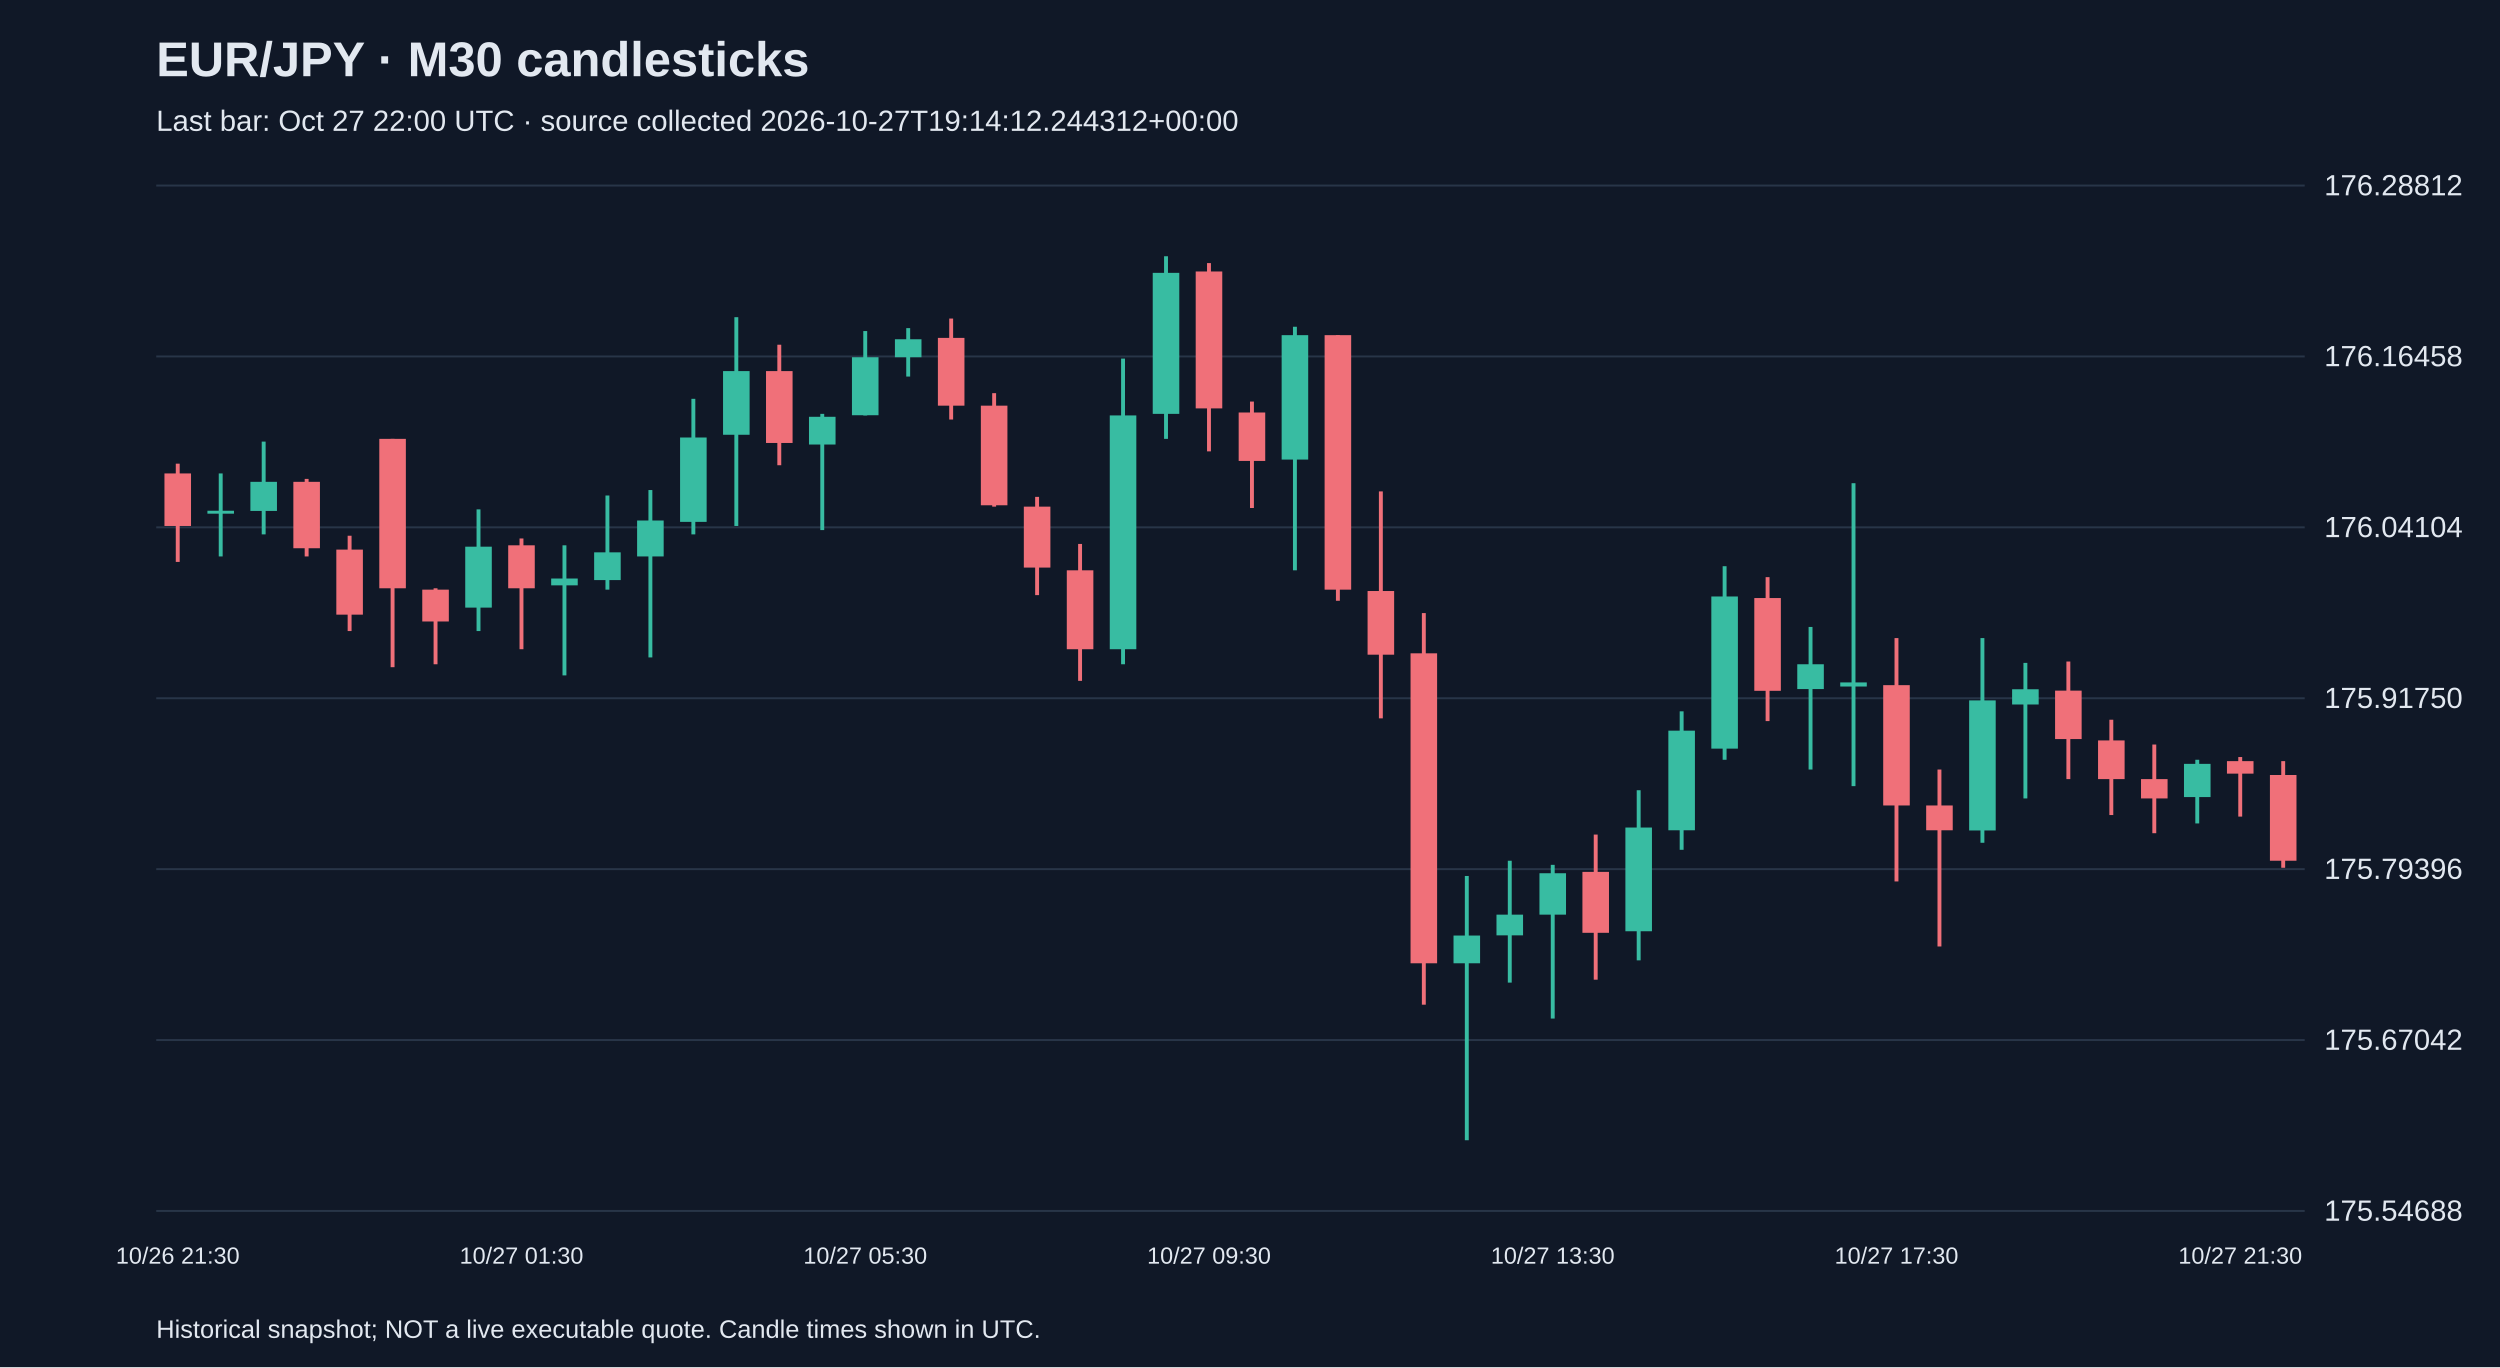
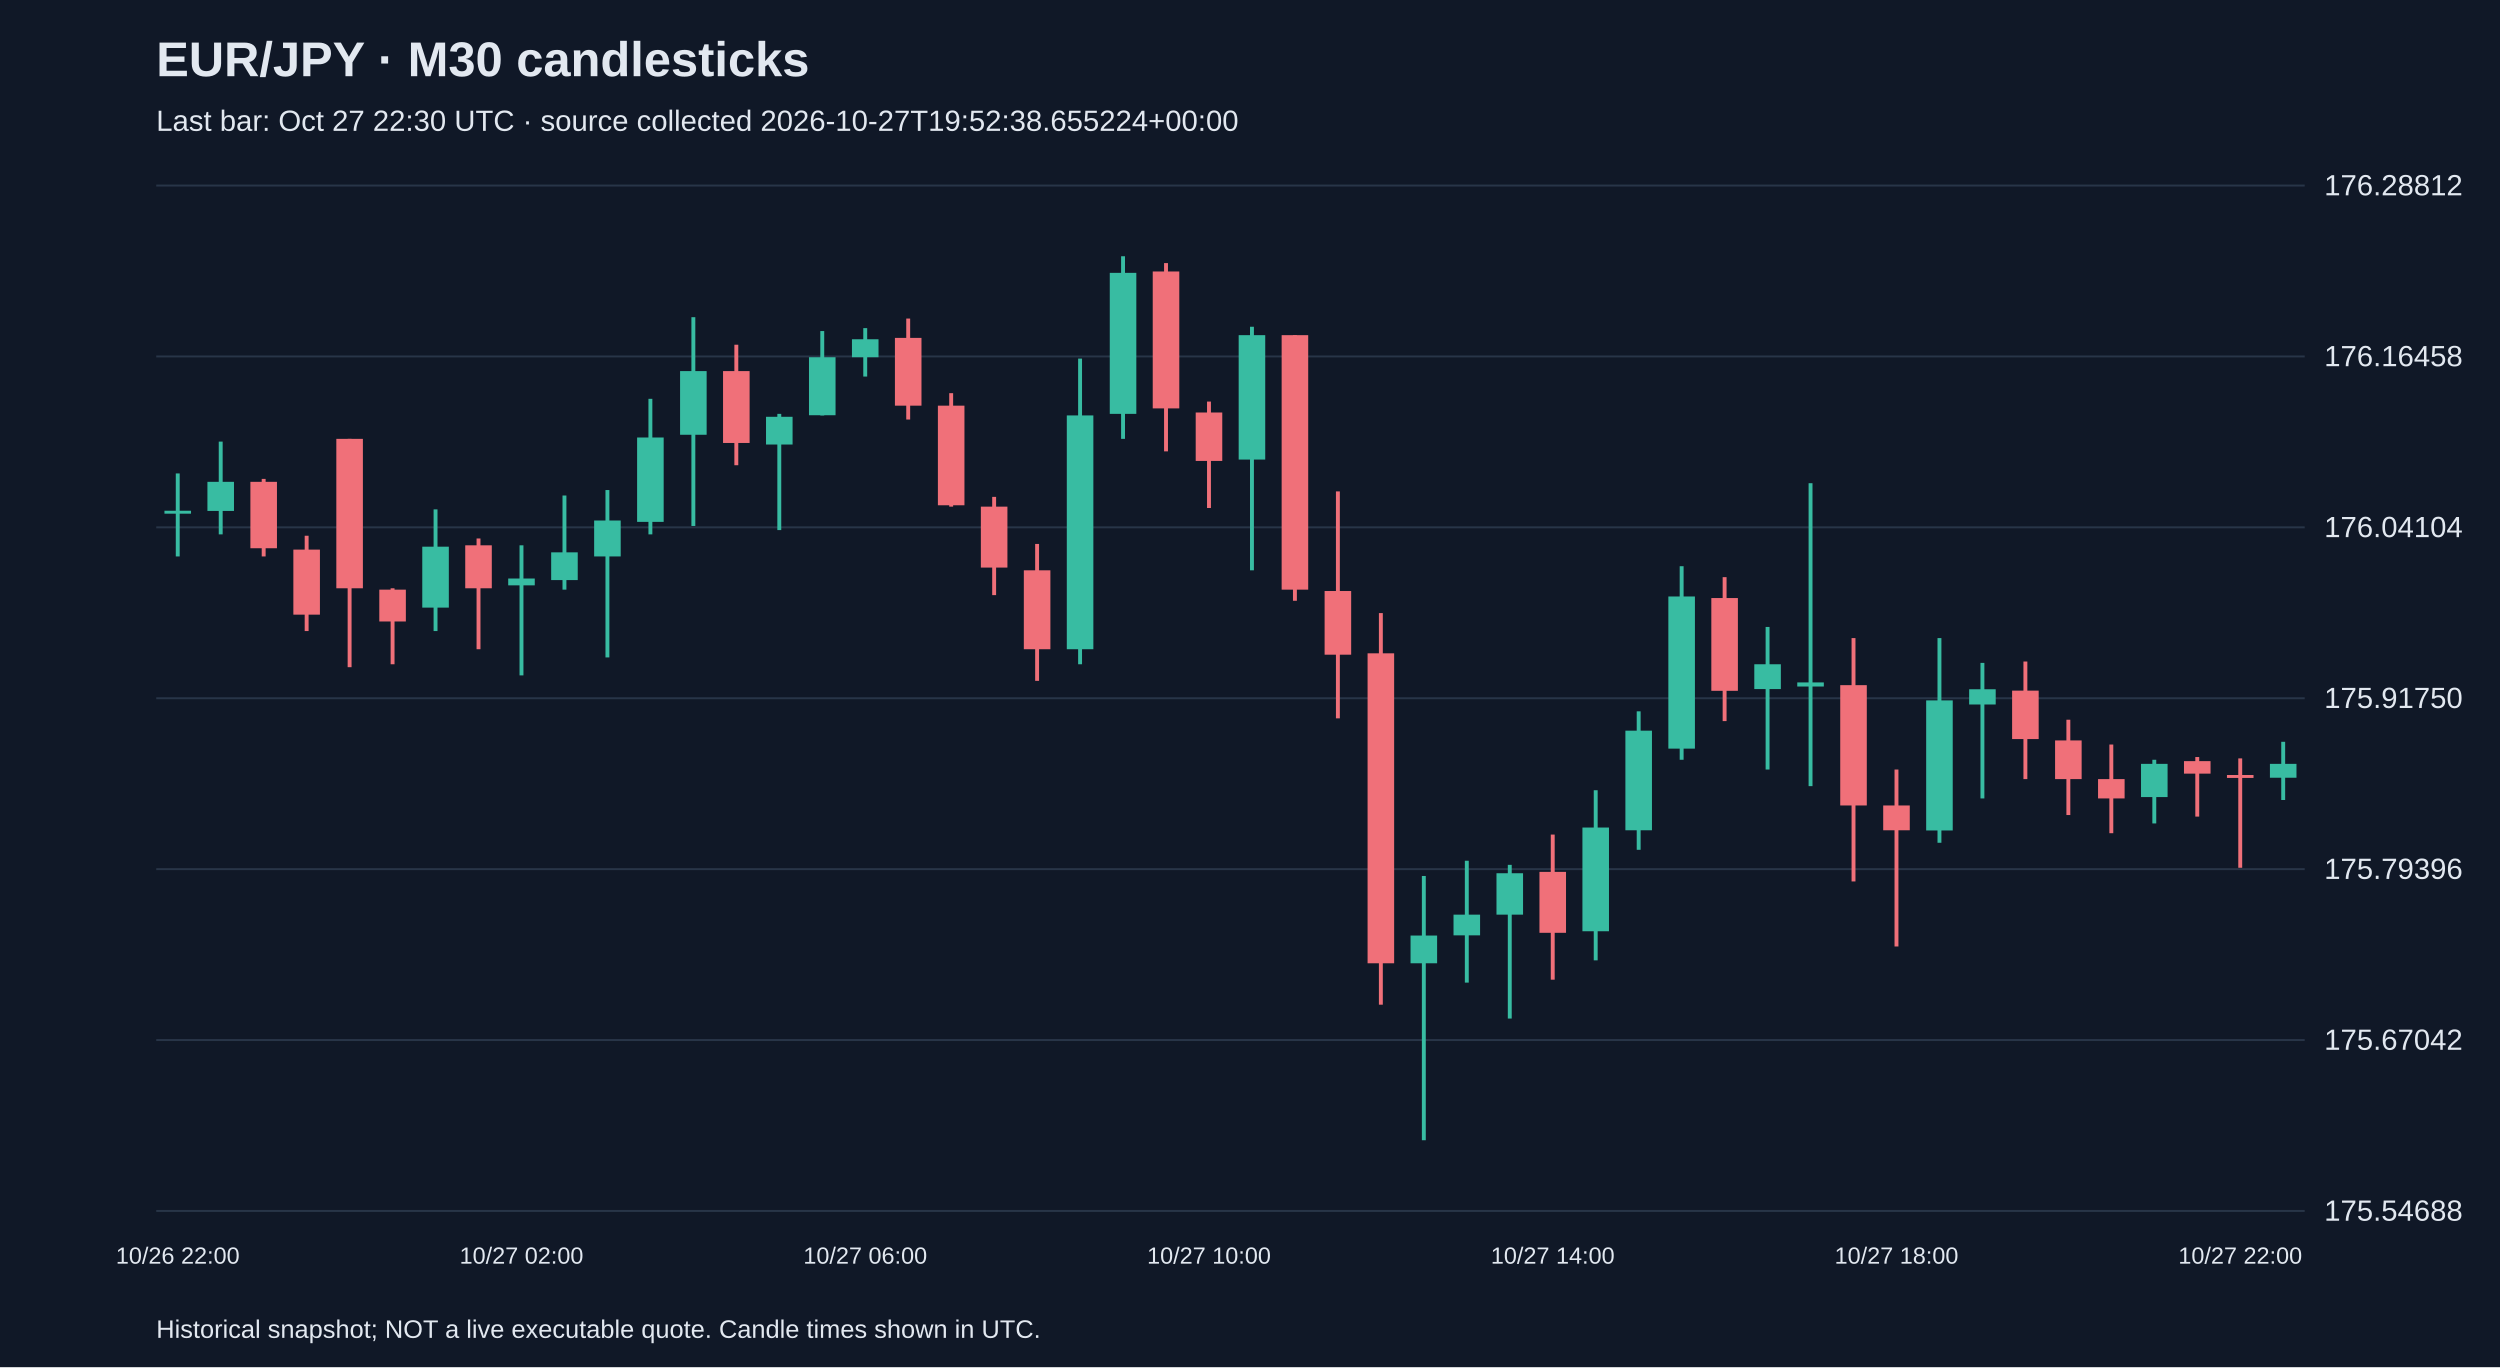
<svg xmlns="http://www.w3.org/2000/svg" viewBox="0 0 1280 700">
  <rect width="100%" height="100%" fill="#101827" />
  <style>text{font-family:Arial,sans-serif;fill:#e2e8f0}</style>
  <text x="80" y="39" font-size="25" font-weight="bold">EUR/JPY · M30 candlesticks</text>
-   <text x="80" y="67" font-size="15" fill="#a6b1c5">Last bar: Oct 27 22:00 UTC · source collected 2026-10-27T19:14:12.244312+00:00</text>
+   <text x="80" y="67" font-size="15" fill="#a6b1c5">Last bar: Oct 27 22:30 UTC · source collected 2026-10-27T19:52:38.655224+00:00</text>
  <line x1="80" y1="620.0" x2="1180" y2="620.0" stroke="#283548" />
  <text x="1190" y="625.0" font-size="15">175.54688</text>
  <line x1="80" y1="532.5" x2="1180" y2="532.5" stroke="#283548" />
  <text x="1190" y="537.5" font-size="15">175.67042</text>
  <line x1="80" y1="445.0" x2="1180" y2="445.0" stroke="#283548" />
  <text x="1190" y="450.0" font-size="15">175.79396</text>
  <line x1="80" y1="357.5" x2="1180" y2="357.5" stroke="#283548" />
  <text x="1190" y="362.5" font-size="15">175.91750</text>
  <line x1="80" y1="270.0" x2="1180" y2="270.0" stroke="#283548" />
  <text x="1190" y="275.0" font-size="15">176.04104</text>
  <line x1="80" y1="182.5" x2="1180" y2="182.5" stroke="#283548" />
  <text x="1190" y="187.5" font-size="15">176.16458</text>
  <line x1="80" y1="95.0" x2="1180" y2="95.0" stroke="#283548" />
  <text x="1190" y="100.0" font-size="15">176.28812</text>
-   <line x1="91.0" y1="237.4" x2="91.0" y2="287.7" stroke="#f07079" stroke-width="2" />
-   <rect x="84.2" y="242.4" width="13.6" height="26.9" fill="#f07079" />
-   <text x="91.0" y="647" text-anchor="middle" font-size="12">10/26 21:30</text>
-   <line x1="113.0" y1="242.4" x2="113.0" y2="284.9" stroke="#38bca2" stroke-width="2" />
-   <rect x="106.2" y="261.5" width="13.6" height="1.5" fill="#38bca2" />
-   <line x1="135.0" y1="226.1" x2="135.0" y2="273.6" stroke="#38bca2" stroke-width="2" />
-   <rect x="128.2" y="246.7" width="13.6" height="14.9" fill="#38bca2" />
-   <line x1="157.0" y1="245.2" x2="157.0" y2="284.9" stroke="#f07079" stroke-width="2" />
-   <rect x="150.2" y="246.7" width="13.6" height="34.0" fill="#f07079" />
-   <line x1="179.0" y1="274.3" x2="179.0" y2="323.1" stroke="#f07079" stroke-width="2" />
-   <rect x="172.2" y="281.4" width="13.6" height="33.3" fill="#f07079" />
-   <line x1="201.0" y1="224.7" x2="201.0" y2="341.6" stroke="#f07079" stroke-width="2" />
-   <rect x="194.2" y="224.7" width="13.6" height="76.5" fill="#f07079" />
-   <line x1="223.0" y1="301.2" x2="223.0" y2="340.1" stroke="#f07079" stroke-width="2" />
-   <rect x="216.2" y="301.9" width="13.6" height="16.3" fill="#f07079" />
-   <line x1="245.0" y1="260.8" x2="245.0" y2="323.1" stroke="#38bca2" stroke-width="2" />
-   <rect x="238.2" y="279.9" width="13.6" height="31.2" fill="#38bca2" />
-   <line x1="267.0" y1="275.7" x2="267.0" y2="332.4" stroke="#f07079" stroke-width="2" />
-   <rect x="260.2" y="279.2" width="13.6" height="22.0" fill="#f07079" />
-   <text x="267.0" y="647" text-anchor="middle" font-size="12">10/27 01:30</text>
-   <line x1="289.0" y1="279.2" x2="289.0" y2="345.8" stroke="#38bca2" stroke-width="2" />
-   <rect x="282.2" y="296.2" width="13.6" height="3.5" fill="#38bca2" />
-   <line x1="311.0" y1="253.7" x2="311.0" y2="301.9" stroke="#38bca2" stroke-width="2" />
-   <rect x="304.2" y="282.8" width="13.6" height="14.2" fill="#38bca2" />
-   <line x1="333.0" y1="250.9" x2="333.0" y2="336.6" stroke="#38bca2" stroke-width="2" />
-   <rect x="326.2" y="266.5" width="13.6" height="18.4" fill="#38bca2" />
-   <line x1="355.0" y1="204.2" x2="355.0" y2="273.6" stroke="#38bca2" stroke-width="2" />
-   <rect x="348.2" y="224.0" width="13.6" height="43.2" fill="#38bca2" />
-   <line x1="377.0" y1="162.4" x2="377.0" y2="269.3" stroke="#38bca2" stroke-width="2" />
-   <rect x="370.2" y="190.0" width="13.6" height="32.6" fill="#38bca2" />
-   <line x1="399.0" y1="176.5" x2="399.0" y2="238.2" stroke="#f07079" stroke-width="2" />
-   <rect x="392.2" y="190.0" width="13.6" height="36.8" fill="#f07079" />
-   <line x1="421.0" y1="211.9" x2="421.0" y2="271.4" stroke="#38bca2" stroke-width="2" />
-   <rect x="414.2" y="213.4" width="13.6" height="14.2" fill="#38bca2" />
-   <line x1="443.0" y1="169.5" x2="443.0" y2="212.7" stroke="#38bca2" stroke-width="2" />
-   <rect x="436.2" y="182.9" width="13.6" height="29.7" fill="#38bca2" />
-   <text x="443.0" y="647" text-anchor="middle" font-size="12">10/27 05:30</text>
-   <line x1="465.0" y1="168.0" x2="465.0" y2="192.8" stroke="#38bca2" stroke-width="2" />
-   <rect x="458.2" y="173.7" width="13.6" height="9.2" fill="#38bca2" />
-   <line x1="487.0" y1="163.1" x2="487.0" y2="214.8" stroke="#f07079" stroke-width="2" />
-   <rect x="480.2" y="173.0" width="13.6" height="34.7" fill="#f07079" />
-   <line x1="509.0" y1="201.3" x2="509.0" y2="259.4" stroke="#f07079" stroke-width="2" />
-   <rect x="502.2" y="207.7" width="13.6" height="51.0" fill="#f07079" />
-   <line x1="531.0" y1="254.4" x2="531.0" y2="304.7" stroke="#f07079" stroke-width="2" />
-   <rect x="524.2" y="259.4" width="13.6" height="31.2" fill="#f07079" />
-   <line x1="553.0" y1="278.5" x2="553.0" y2="348.6" stroke="#f07079" stroke-width="2" />
-   <rect x="546.2" y="292.0" width="13.6" height="40.4" fill="#f07079" />
-   <line x1="575.0" y1="183.6" x2="575.0" y2="340.1" stroke="#38bca2" stroke-width="2" />
-   <rect x="568.2" y="212.7" width="13.6" height="119.7" fill="#38bca2" />
-   <line x1="597.0" y1="131.2" x2="597.0" y2="224.7" stroke="#38bca2" stroke-width="2" />
-   <rect x="590.2" y="139.7" width="13.6" height="72.2" fill="#38bca2" />
-   <line x1="619.0" y1="134.7" x2="619.0" y2="231.1" stroke="#f07079" stroke-width="2" />
-   <rect x="612.2" y="139.0" width="13.6" height="70.1" fill="#f07079" />
-   <text x="619.0" y="647" text-anchor="middle" font-size="12">10/27 09:30</text>
-   <line x1="641.0" y1="205.6" x2="641.0" y2="260.1" stroke="#f07079" stroke-width="2" />
-   <rect x="634.2" y="211.2" width="13.6" height="24.8" fill="#f07079" />
-   <line x1="663.0" y1="167.3" x2="663.0" y2="292.0" stroke="#38bca2" stroke-width="2" />
-   <rect x="656.2" y="171.6" width="13.6" height="63.7" fill="#38bca2" />
-   <line x1="685.0" y1="171.6" x2="685.0" y2="307.6" stroke="#f07079" stroke-width="2" />
-   <rect x="678.2" y="171.6" width="13.6" height="130.3" fill="#f07079" />
-   <line x1="707.0" y1="251.6" x2="707.0" y2="367.8" stroke="#f07079" stroke-width="2" />
-   <rect x="700.2" y="302.6" width="13.6" height="32.6" fill="#f07079" />
-   <line x1="729.0" y1="313.9" x2="729.0" y2="514.4" stroke="#f07079" stroke-width="2" />
-   <rect x="722.2" y="334.5" width="13.6" height="158.7" fill="#f07079" />
-   <line x1="751.0" y1="448.5" x2="751.0" y2="583.8" stroke="#38bca2" stroke-width="2" />
-   <rect x="744.2" y="479.0" width="13.6" height="14.2" fill="#38bca2" />
-   <line x1="773.0" y1="440.7" x2="773.0" y2="503.1" stroke="#38bca2" stroke-width="2" />
-   <rect x="766.2" y="468.3" width="13.6" height="10.6" fill="#38bca2" />
-   <line x1="795.0" y1="442.8" x2="795.0" y2="521.5" stroke="#38bca2" stroke-width="2" />
-   <rect x="788.2" y="447.1" width="13.6" height="21.2" fill="#38bca2" />
-   <text x="795.0" y="647" text-anchor="middle" font-size="12">10/27 13:30</text>
-   <line x1="817.0" y1="427.3" x2="817.0" y2="501.6" stroke="#f07079" stroke-width="2" />
-   <rect x="810.2" y="446.4" width="13.6" height="31.2" fill="#f07079" />
-   <line x1="839.0" y1="404.6" x2="839.0" y2="491.7" stroke="#38bca2" stroke-width="2" />
-   <rect x="832.2" y="423.7" width="13.6" height="53.1" fill="#38bca2" />
-   <line x1="861.0" y1="364.2" x2="861.0" y2="435.1" stroke="#38bca2" stroke-width="2" />
-   <rect x="854.2" y="374.1" width="13.6" height="51.0" fill="#38bca2" />
-   <line x1="883.0" y1="289.9" x2="883.0" y2="389.0" stroke="#38bca2" stroke-width="2" />
-   <rect x="876.2" y="305.4" width="13.6" height="77.9" fill="#38bca2" />
-   <line x1="905.0" y1="295.5" x2="905.0" y2="369.2" stroke="#f07079" stroke-width="2" />
-   <rect x="898.2" y="306.2" width="13.6" height="47.5" fill="#f07079" />
-   <line x1="927.0" y1="321.0" x2="927.0" y2="394.0" stroke="#38bca2" stroke-width="2" />
-   <rect x="920.2" y="340.1" width="13.6" height="12.7" fill="#38bca2" />
-   <line x1="949.0" y1="247.4" x2="949.0" y2="402.5" stroke="#38bca2" stroke-width="2" />
-   <rect x="942.2" y="349.4" width="13.6" height="2.1" fill="#38bca2" />
-   <line x1="971.0" y1="326.7" x2="971.0" y2="451.3" stroke="#f07079" stroke-width="2" />
-   <rect x="964.2" y="350.8" width="13.6" height="61.6" fill="#f07079" />
-   <text x="971.0" y="647" text-anchor="middle" font-size="12">10/27 17:30</text>
-   <line x1="993.0" y1="394.0" x2="993.0" y2="484.6" stroke="#f07079" stroke-width="2" />
-   <rect x="986.2" y="412.4" width="13.6" height="12.7" fill="#f07079" />
-   <line x1="1015.0" y1="326.7" x2="1015.0" y2="431.5" stroke="#38bca2" stroke-width="2" />
-   <rect x="1008.2" y="358.6" width="13.6" height="66.6" fill="#38bca2" />
-   <line x1="1037.0" y1="339.4" x2="1037.0" y2="408.8" stroke="#38bca2" stroke-width="2" />
-   <rect x="1030.2" y="352.9" width="13.6" height="7.8" fill="#38bca2" />
-   <line x1="1059.0" y1="338.7" x2="1059.0" y2="398.9" stroke="#f07079" stroke-width="2" />
-   <rect x="1052.2" y="353.6" width="13.6" height="24.8" fill="#f07079" />
-   <line x1="1081.0" y1="368.5" x2="1081.0" y2="417.3" stroke="#f07079" stroke-width="2" />
-   <rect x="1074.2" y="379.1" width="13.6" height="19.8" fill="#f07079" />
-   <line x1="1103.0" y1="381.2" x2="1103.0" y2="426.6" stroke="#f07079" stroke-width="2" />
-   <rect x="1096.2" y="398.9" width="13.6" height="9.9" fill="#f07079" />
-   <line x1="1125.0" y1="389.0" x2="1125.0" y2="421.6" stroke="#38bca2" stroke-width="2" />
-   <rect x="1118.2" y="391.1" width="13.6" height="17.0" fill="#38bca2" />
-   <line x1="1147.0" y1="387.6" x2="1147.0" y2="418.1" stroke="#f07079" stroke-width="2" />
-   <rect x="1140.2" y="389.7" width="13.6" height="6.4" fill="#f07079" />
-   <text x="1147.0" y="647" text-anchor="middle" font-size="12">10/27 21:30</text>
-   <line x1="1169.0" y1="389.7" x2="1169.0" y2="444.3" stroke="#f07079" stroke-width="2" />
-   <rect x="1162.2" y="396.8" width="13.6" height="43.9" fill="#f07079" />
+   <line x1="91.0" y1="242.4" x2="91.0" y2="284.9" stroke="#38bca2" stroke-width="2" />
+   <rect x="84.2" y="261.5" width="13.6" height="1.5" fill="#38bca2" />
+   <text x="91.0" y="647" text-anchor="middle" font-size="12">10/26 22:00</text>
+   <line x1="113.0" y1="226.1" x2="113.0" y2="273.6" stroke="#38bca2" stroke-width="2" />
+   <rect x="106.2" y="246.7" width="13.6" height="14.9" fill="#38bca2" />
+   <line x1="135.0" y1="245.2" x2="135.0" y2="284.9" stroke="#f07079" stroke-width="2" />
+   <rect x="128.2" y="246.7" width="13.6" height="34.0" fill="#f07079" />
+   <line x1="157.0" y1="274.3" x2="157.0" y2="323.1" stroke="#f07079" stroke-width="2" />
+   <rect x="150.2" y="281.4" width="13.6" height="33.3" fill="#f07079" />
+   <line x1="179.0" y1="224.7" x2="179.0" y2="341.6" stroke="#f07079" stroke-width="2" />
+   <rect x="172.2" y="224.7" width="13.6" height="76.5" fill="#f07079" />
+   <line x1="201.0" y1="301.2" x2="201.0" y2="340.1" stroke="#f07079" stroke-width="2" />
+   <rect x="194.2" y="301.9" width="13.6" height="16.3" fill="#f07079" />
+   <line x1="223.0" y1="260.8" x2="223.0" y2="323.1" stroke="#38bca2" stroke-width="2" />
+   <rect x="216.2" y="279.9" width="13.6" height="31.2" fill="#38bca2" />
+   <line x1="245.0" y1="275.7" x2="245.0" y2="332.4" stroke="#f07079" stroke-width="2" />
+   <rect x="238.2" y="279.2" width="13.6" height="22.0" fill="#f07079" />
+   <line x1="267.0" y1="279.2" x2="267.0" y2="345.8" stroke="#38bca2" stroke-width="2" />
+   <rect x="260.2" y="296.2" width="13.6" height="3.5" fill="#38bca2" />
+   <text x="267.0" y="647" text-anchor="middle" font-size="12">10/27 02:00</text>
+   <line x1="289.0" y1="253.7" x2="289.0" y2="301.9" stroke="#38bca2" stroke-width="2" />
+   <rect x="282.2" y="282.8" width="13.6" height="14.2" fill="#38bca2" />
+   <line x1="311.0" y1="250.9" x2="311.0" y2="336.6" stroke="#38bca2" stroke-width="2" />
+   <rect x="304.2" y="266.5" width="13.6" height="18.4" fill="#38bca2" />
+   <line x1="333.0" y1="204.2" x2="333.0" y2="273.6" stroke="#38bca2" stroke-width="2" />
+   <rect x="326.2" y="224.0" width="13.6" height="43.2" fill="#38bca2" />
+   <line x1="355.0" y1="162.4" x2="355.0" y2="269.3" stroke="#38bca2" stroke-width="2" />
+   <rect x="348.2" y="190.0" width="13.6" height="32.6" fill="#38bca2" />
+   <line x1="377.0" y1="176.5" x2="377.0" y2="238.2" stroke="#f07079" stroke-width="2" />
+   <rect x="370.2" y="190.0" width="13.6" height="36.8" fill="#f07079" />
+   <line x1="399.0" y1="211.9" x2="399.0" y2="271.4" stroke="#38bca2" stroke-width="2" />
+   <rect x="392.2" y="213.4" width="13.6" height="14.2" fill="#38bca2" />
+   <line x1="421.0" y1="169.5" x2="421.0" y2="212.7" stroke="#38bca2" stroke-width="2" />
+   <rect x="414.2" y="182.9" width="13.6" height="29.7" fill="#38bca2" />
+   <line x1="443.0" y1="168.0" x2="443.0" y2="192.8" stroke="#38bca2" stroke-width="2" />
+   <rect x="436.2" y="173.7" width="13.6" height="9.2" fill="#38bca2" />
+   <text x="443.0" y="647" text-anchor="middle" font-size="12">10/27 06:00</text>
+   <line x1="465.0" y1="163.1" x2="465.0" y2="214.8" stroke="#f07079" stroke-width="2" />
+   <rect x="458.2" y="173.0" width="13.6" height="34.7" fill="#f07079" />
+   <line x1="487.0" y1="201.3" x2="487.0" y2="259.4" stroke="#f07079" stroke-width="2" />
+   <rect x="480.2" y="207.7" width="13.6" height="51.0" fill="#f07079" />
+   <line x1="509.0" y1="254.4" x2="509.0" y2="304.7" stroke="#f07079" stroke-width="2" />
+   <rect x="502.2" y="259.4" width="13.6" height="31.2" fill="#f07079" />
+   <line x1="531.0" y1="278.5" x2="531.0" y2="348.6" stroke="#f07079" stroke-width="2" />
+   <rect x="524.2" y="292.0" width="13.6" height="40.4" fill="#f07079" />
+   <line x1="553.0" y1="183.6" x2="553.0" y2="340.1" stroke="#38bca2" stroke-width="2" />
+   <rect x="546.2" y="212.7" width="13.6" height="119.7" fill="#38bca2" />
+   <line x1="575.0" y1="131.2" x2="575.0" y2="224.7" stroke="#38bca2" stroke-width="2" />
+   <rect x="568.2" y="139.7" width="13.6" height="72.2" fill="#38bca2" />
+   <line x1="597.0" y1="134.7" x2="597.0" y2="231.1" stroke="#f07079" stroke-width="2" />
+   <rect x="590.2" y="139.0" width="13.6" height="70.1" fill="#f07079" />
+   <line x1="619.0" y1="205.6" x2="619.0" y2="260.1" stroke="#f07079" stroke-width="2" />
+   <rect x="612.2" y="211.2" width="13.6" height="24.8" fill="#f07079" />
+   <text x="619.0" y="647" text-anchor="middle" font-size="12">10/27 10:00</text>
+   <line x1="641.0" y1="167.3" x2="641.0" y2="292.0" stroke="#38bca2" stroke-width="2" />
+   <rect x="634.2" y="171.6" width="13.6" height="63.7" fill="#38bca2" />
+   <line x1="663.0" y1="171.6" x2="663.0" y2="307.6" stroke="#f07079" stroke-width="2" />
+   <rect x="656.2" y="171.6" width="13.6" height="130.3" fill="#f07079" />
+   <line x1="685.0" y1="251.6" x2="685.0" y2="367.8" stroke="#f07079" stroke-width="2" />
+   <rect x="678.2" y="302.6" width="13.6" height="32.6" fill="#f07079" />
+   <line x1="707.0" y1="313.9" x2="707.0" y2="514.4" stroke="#f07079" stroke-width="2" />
+   <rect x="700.2" y="334.5" width="13.6" height="158.7" fill="#f07079" />
+   <line x1="729.0" y1="448.5" x2="729.0" y2="583.8" stroke="#38bca2" stroke-width="2" />
+   <rect x="722.2" y="479.0" width="13.6" height="14.2" fill="#38bca2" />
+   <line x1="751.0" y1="440.7" x2="751.0" y2="503.1" stroke="#38bca2" stroke-width="2" />
+   <rect x="744.2" y="468.3" width="13.6" height="10.6" fill="#38bca2" />
+   <line x1="773.0" y1="442.8" x2="773.0" y2="521.5" stroke="#38bca2" stroke-width="2" />
+   <rect x="766.2" y="447.1" width="13.6" height="21.2" fill="#38bca2" />
+   <line x1="795.0" y1="427.3" x2="795.0" y2="501.6" stroke="#f07079" stroke-width="2" />
+   <rect x="788.2" y="446.4" width="13.6" height="31.2" fill="#f07079" />
+   <text x="795.0" y="647" text-anchor="middle" font-size="12">10/27 14:00</text>
+   <line x1="817.0" y1="404.6" x2="817.0" y2="491.7" stroke="#38bca2" stroke-width="2" />
+   <rect x="810.2" y="423.7" width="13.6" height="53.1" fill="#38bca2" />
+   <line x1="839.0" y1="364.2" x2="839.0" y2="435.1" stroke="#38bca2" stroke-width="2" />
+   <rect x="832.2" y="374.1" width="13.6" height="51.0" fill="#38bca2" />
+   <line x1="861.0" y1="289.9" x2="861.0" y2="389.0" stroke="#38bca2" stroke-width="2" />
+   <rect x="854.2" y="305.4" width="13.6" height="77.9" fill="#38bca2" />
+   <line x1="883.0" y1="295.5" x2="883.0" y2="369.2" stroke="#f07079" stroke-width="2" />
+   <rect x="876.2" y="306.2" width="13.6" height="47.5" fill="#f07079" />
+   <line x1="905.0" y1="321.0" x2="905.0" y2="394.0" stroke="#38bca2" stroke-width="2" />
+   <rect x="898.2" y="340.1" width="13.6" height="12.7" fill="#38bca2" />
+   <line x1="927.0" y1="247.4" x2="927.0" y2="402.5" stroke="#38bca2" stroke-width="2" />
+   <rect x="920.2" y="349.4" width="13.6" height="2.1" fill="#38bca2" />
+   <line x1="949.0" y1="326.7" x2="949.0" y2="451.3" stroke="#f07079" stroke-width="2" />
+   <rect x="942.2" y="350.8" width="13.6" height="61.6" fill="#f07079" />
+   <line x1="971.0" y1="394.0" x2="971.0" y2="484.6" stroke="#f07079" stroke-width="2" />
+   <rect x="964.2" y="412.4" width="13.6" height="12.7" fill="#f07079" />
+   <text x="971.0" y="647" text-anchor="middle" font-size="12">10/27 18:00</text>
+   <line x1="993.0" y1="326.7" x2="993.0" y2="431.5" stroke="#38bca2" stroke-width="2" />
+   <rect x="986.2" y="358.6" width="13.6" height="66.6" fill="#38bca2" />
+   <line x1="1015.0" y1="339.4" x2="1015.0" y2="408.8" stroke="#38bca2" stroke-width="2" />
+   <rect x="1008.2" y="352.9" width="13.6" height="7.8" fill="#38bca2" />
+   <line x1="1037.0" y1="338.7" x2="1037.0" y2="398.9" stroke="#f07079" stroke-width="2" />
+   <rect x="1030.2" y="353.6" width="13.6" height="24.8" fill="#f07079" />
+   <line x1="1059.0" y1="368.5" x2="1059.0" y2="417.3" stroke="#f07079" stroke-width="2" />
+   <rect x="1052.2" y="379.1" width="13.6" height="19.8" fill="#f07079" />
+   <line x1="1081.0" y1="381.2" x2="1081.0" y2="426.6" stroke="#f07079" stroke-width="2" />
+   <rect x="1074.2" y="398.9" width="13.6" height="9.9" fill="#f07079" />
+   <line x1="1103.0" y1="389.0" x2="1103.0" y2="421.6" stroke="#38bca2" stroke-width="2" />
+   <rect x="1096.2" y="391.1" width="13.6" height="17.0" fill="#38bca2" />
+   <line x1="1125.0" y1="387.6" x2="1125.0" y2="418.1" stroke="#f07079" stroke-width="2" />
+   <rect x="1118.2" y="389.7" width="13.6" height="6.4" fill="#f07079" />
+   <line x1="1147.0" y1="388.3" x2="1147.0" y2="444.3" stroke="#f07079" stroke-width="2" />
+   <rect x="1140.2" y="396.8" width="13.6" height="1.5" fill="#f07079" />
+   <text x="1147.0" y="647" text-anchor="middle" font-size="12">10/27 22:00</text>
+   <line x1="1169.0" y1="379.8" x2="1169.0" y2="409.6" stroke="#38bca2" stroke-width="2" />
+   <rect x="1162.2" y="391.1" width="13.6" height="7.1" fill="#38bca2" />
  <text x="80" y="685" font-size="13">Historical snapshot; NOT a live executable quote. Candle times shown in UTC.</text>
</svg>
